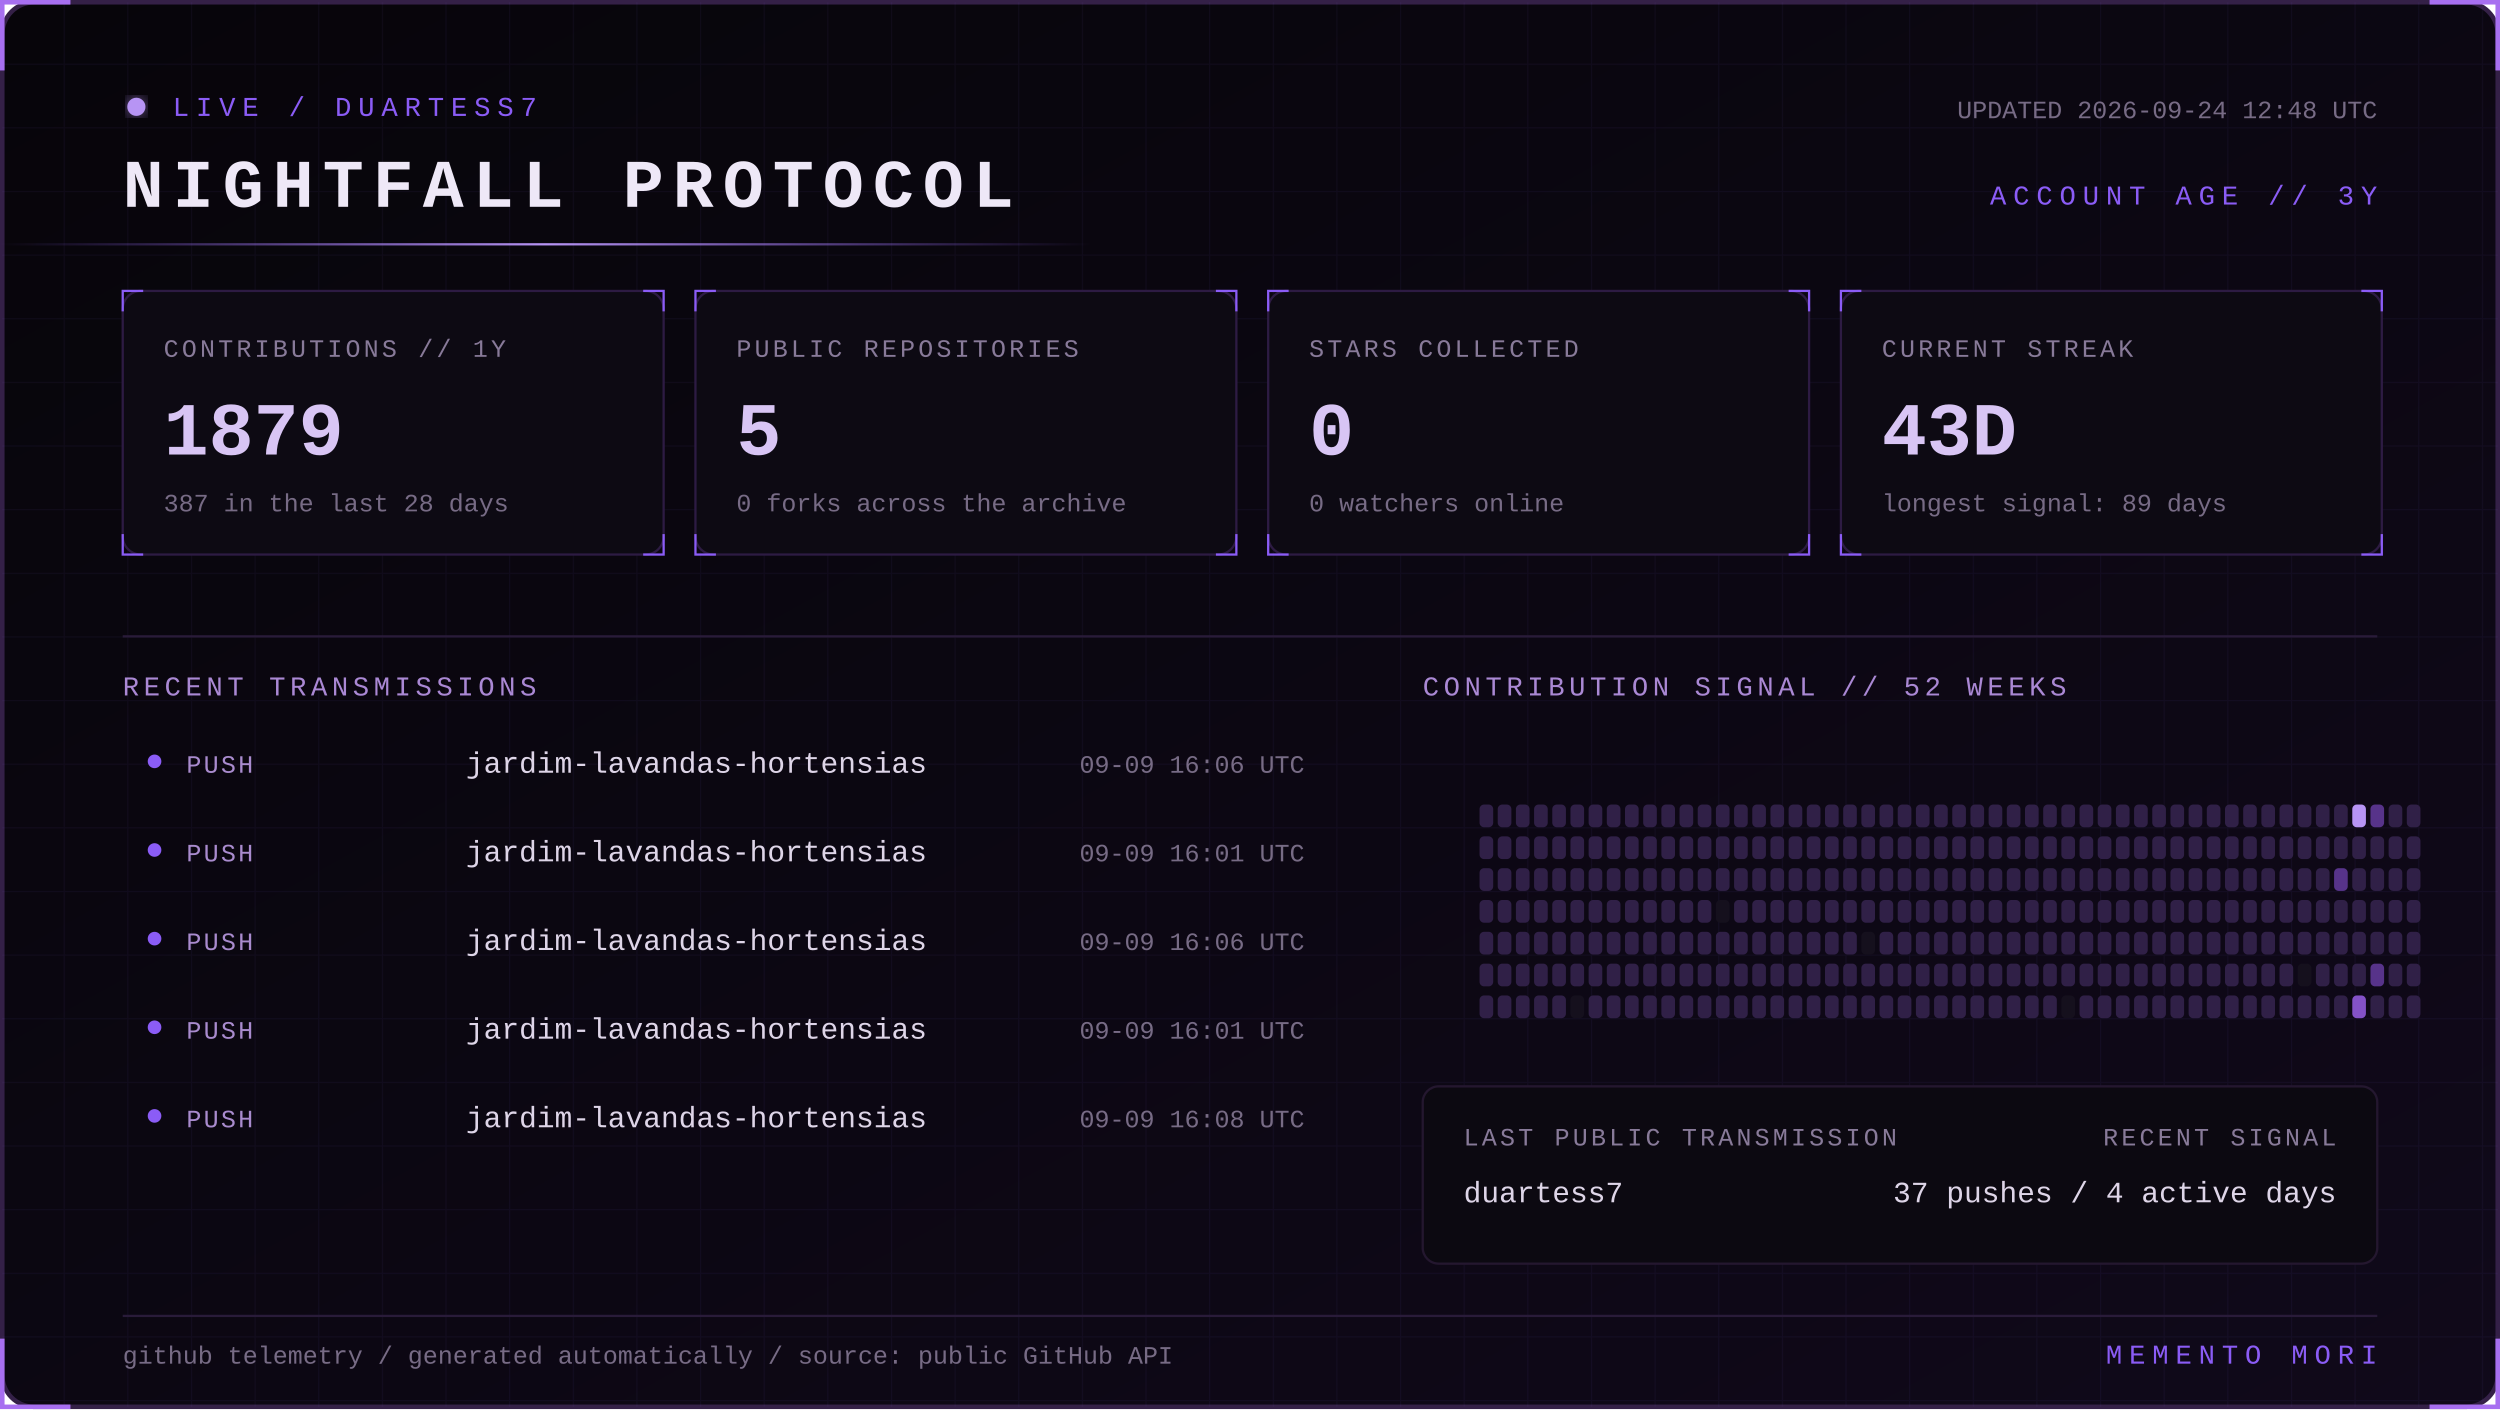
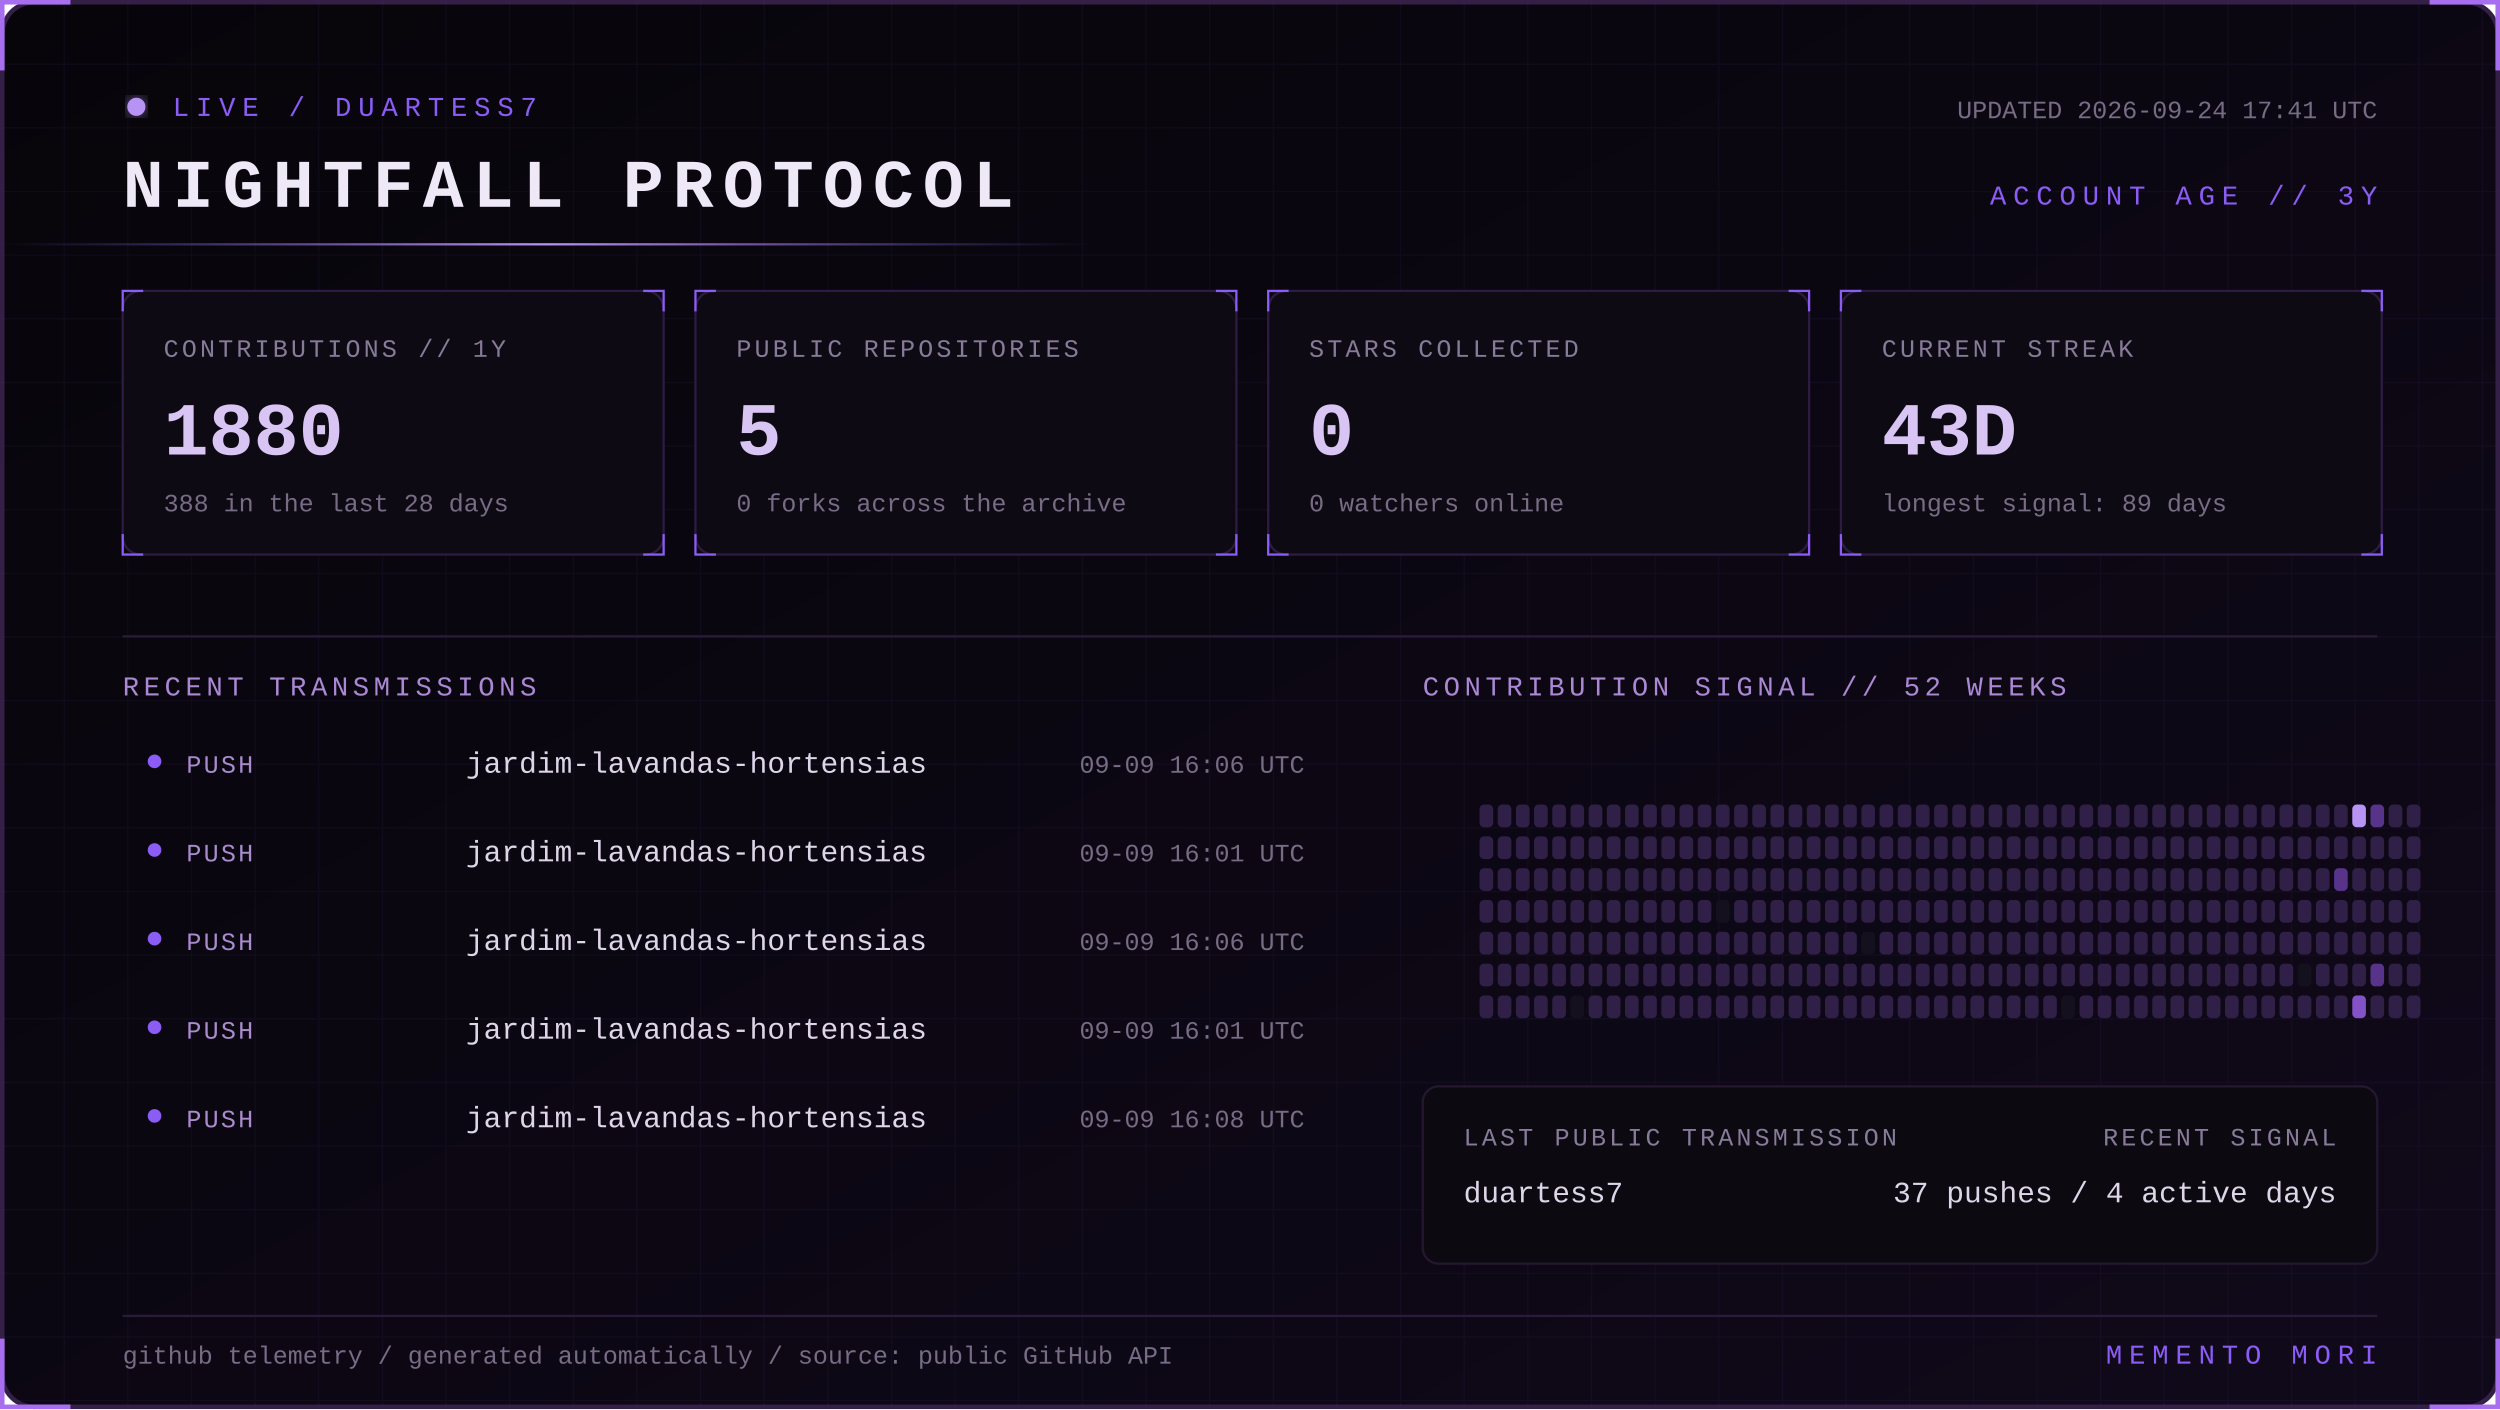
<svg xmlns="http://www.w3.org/2000/svg" width="1100" height="620" viewBox="0 0 1100 620" role="img" aria-labelledby="title desc">
  <defs>
    <linearGradient id="bg" x1="0" y1="0" x2="1" y2="1">
      <stop stop-color="#07050a" />
      <stop offset="1" stop-color="#10091a" />
    </linearGradient>
    <linearGradient id="beam">
      <stop stop-color="#8b5cf6" stop-opacity="0" />
      <stop offset=".5" stop-color="#b794f4" />
      <stop offset="1" stop-color="#8b5cf6" stop-opacity="0" />
    </linearGradient>
    <filter id="glow">
      <feGaussianBlur stdDeviation="4" result="b" />
      <feMerge>
        <feMergeNode in="b" />
        <feMergeNode in="SourceGraphic" />
      </feMerge>
    </filter>
    <pattern id="grid" width="28" height="28" patternUnits="userSpaceOnUse">
      <path d="M28 0H0V28" fill="none" stroke="#8b5cf6" stroke-opacity=".055" />
    </pattern>
    <style>
      text { font-family: Consolas, 'Courier New', monospace; }
      .kicker { fill:#8b5cf6; font-size:12px; letter-spacing:3px; }
      .title { fill:#eee8f7; font-size:30px; font-weight:700; letter-spacing:4px; }
      .label { fill:#887a99; font-size:11px; letter-spacing:1.4px; }
      .value { fill:#d8c5f4; font-size:33px; font-weight:700; }
      .detail,.pct { fill:#776b85; font-size:11px; }
      .section { fill:#aa88d4; font-size:12px; letter-spacing:2px; }
      .lang { fill:#ded5e8; font-size:13px; }
      .event { fill:#a98bce; font-size:11px; letter-spacing:1px; }
      .scan { animation:scan 5s linear infinite; }
      .blink { animation:blink 1.6s step-end infinite; }
      @keyframes scan { from { transform:translateX(-500px) } to { transform:translateX(1100px) } }
      @keyframes blink { 50% { opacity:.25 } }
    </style>
  </defs>
  <rect x="1" y="1" width="1098" height="618" rx="14" fill="url(#bg)" stroke="#342047" stroke-width="2" />
  <rect x="1" y="1" width="1098" height="618" rx="14" fill="url(#grid)" />
  <path d="M31 1H1v30 M1069 1h30v30 M1099 589v30h-30 M31 619H1v-30" stroke="#a76ff0" stroke-width="2" fill="none" />
  <g transform="translate(54 42)">
    <circle cx="6" cy="5" r="4" fill="#b794f4" filter="url(#glow)" class="blink" />
    <text x="22" y="9" class="kicker">LIVE / DUARTESS7</text>
    <text y="49" class="title">NIGHTFALL PROTOCOL</text>
-     <text x="992" y="10" text-anchor="end" class="detail">UPDATED 2026-09-24 12:48 UTC</text>
+     <text x="992" y="10" text-anchor="end" class="detail">UPDATED 2026-09-24 17:41 UTC</text>
    <text x="992" y="48" text-anchor="end" class="kicker">ACCOUNT AGE // 3Y</text>
  </g>
  <rect y="107" width="480" height="1" fill="url(#beam)" class="scan" />
  <g transform="translate(54 128)">
    <rect width="238" height="116" rx="8" fill="#0d0a13" stroke="#2d1b43" />
    <path d="M0 9V0h9 M229 0h9v9 M238 107v9h-9 M9 116H0v-9" stroke="#8b5cf6" fill="none" />
    <text x="18" y="29" class="label">CONTRIBUTIONS // 1Y</text>
-     <text x="18" y="72" class="value">1879</text>
-     <text x="18" y="97" class="detail">387 in the last 28 days</text>
+     <text x="18" y="72" class="value">1880</text>
+     <text x="18" y="97" class="detail">388 in the last 28 days</text>
  </g>
  <g transform="translate(306 128)">
    <rect width="238" height="116" rx="8" fill="#0d0a13" stroke="#2d1b43" />
    <path d="M0 9V0h9 M229 0h9v9 M238 107v9h-9 M9 116H0v-9" stroke="#8b5cf6" fill="none" />
    <text x="18" y="29" class="label">PUBLIC REPOSITORIES</text>
    <text x="18" y="72" class="value">5</text>
    <text x="18" y="97" class="detail">0 forks across the archive</text>
  </g>
  <g transform="translate(558 128)">
    <rect width="238" height="116" rx="8" fill="#0d0a13" stroke="#2d1b43" />
    <path d="M0 9V0h9 M229 0h9v9 M238 107v9h-9 M9 116H0v-9" stroke="#8b5cf6" fill="none" />
    <text x="18" y="29" class="label">STARS COLLECTED</text>
    <text x="18" y="72" class="value">0</text>
    <text x="18" y="97" class="detail">0 watchers online</text>
  </g>
  <g transform="translate(810 128)">
    <rect width="238" height="116" rx="8" fill="#0d0a13" stroke="#2d1b43" />
    <path d="M0 9V0h9 M229 0h9v9 M238 107v9h-9 M9 116H0v-9" stroke="#8b5cf6" fill="none" />
    <text x="18" y="29" class="label">CURRENT STREAK</text>
    <text x="18" y="72" class="value">43D</text>
    <text x="18" y="97" class="detail">longest signal: 89 days</text>
  </g>
  <path d="M54 280H1046" stroke="#291b39" />
  <text x="54" y="306" class="section">RECENT TRANSMISSIONS</text>
  <text x="626" y="306" class="section">CONTRIBUTION SIGNAL // 52 WEEKS</text>
  <circle cx="68" cy="335" r="3" fill="#8b5cf6" />
  <text x="82" y="340" class="event">PUSH</text>
  <text x="205" y="340" class="lang">jardim-lavandas-hortensias</text>
  <text x="574" y="340" text-anchor="end" class="pct">09-09 16:06 UTC</text>
  <circle cx="68" cy="374" r="3" fill="#8b5cf6" />
  <text x="82" y="379" class="event">PUSH</text>
  <text x="205" y="379" class="lang">jardim-lavandas-hortensias</text>
  <text x="574" y="379" text-anchor="end" class="pct">09-09 16:01 UTC</text>
  <circle cx="68" cy="413" r="3" fill="#8b5cf6" />
  <text x="82" y="418" class="event">PUSH</text>
  <text x="205" y="418" class="lang">jardim-lavandas-hortensias</text>
  <text x="574" y="418" text-anchor="end" class="pct">09-09 16:06 UTC</text>
  <circle cx="68" cy="452" r="3" fill="#8b5cf6" />
  <text x="82" y="457" class="event">PUSH</text>
  <text x="205" y="457" class="lang">jardim-lavandas-hortensias</text>
  <text x="574" y="457" text-anchor="end" class="pct">09-09 16:01 UTC</text>
  <circle cx="68" cy="491" r="3" fill="#8b5cf6" />
  <text x="82" y="496" class="event">PUSH</text>
  <text x="205" y="496" class="lang">jardim-lavandas-hortensias</text>
  <text x="574" y="496" text-anchor="end" class="pct">09-09 16:08 UTC</text>
  <g>
    <rect x="651" y="354" width="6" height="10" rx="2" fill="#302047" />
    <rect x="651" y="368" width="6" height="10" rx="2" fill="#302047" />
    <rect x="651" y="382" width="6" height="10" rx="2" fill="#302047" />
    <rect x="651" y="396" width="6" height="10" rx="2" fill="#302047" />
    <rect x="651" y="410" width="6" height="10" rx="2" fill="#302047" />
    <rect x="651" y="424" width="6" height="10" rx="2" fill="#302047" />
    <rect x="651" y="438" width="6" height="10" rx="2" fill="#302047" />
    <rect x="659" y="354" width="6" height="10" rx="2" fill="#302047" />
    <rect x="659" y="368" width="6" height="10" rx="2" fill="#302047" />
    <rect x="659" y="382" width="6" height="10" rx="2" fill="#302047" />
    <rect x="659" y="396" width="6" height="10" rx="2" fill="#302047" />
    <rect x="659" y="410" width="6" height="10" rx="2" fill="#302047" />
    <rect x="659" y="424" width="6" height="10" rx="2" fill="#302047" />
    <rect x="659" y="438" width="6" height="10" rx="2" fill="#302047" />
    <rect x="667" y="354" width="6" height="10" rx="2" fill="#302047" />
    <rect x="667" y="368" width="6" height="10" rx="2" fill="#302047" />
    <rect x="667" y="382" width="6" height="10" rx="2" fill="#302047" />
    <rect x="667" y="396" width="6" height="10" rx="2" fill="#302047" />
    <rect x="667" y="410" width="6" height="10" rx="2" fill="#302047" />
    <rect x="667" y="424" width="6" height="10" rx="2" fill="#302047" />
    <rect x="667" y="438" width="6" height="10" rx="2" fill="#302047" />
    <rect x="675" y="354" width="6" height="10" rx="2" fill="#302047" />
    <rect x="675" y="368" width="6" height="10" rx="2" fill="#302047" />
    <rect x="675" y="382" width="6" height="10" rx="2" fill="#302047" />
    <rect x="675" y="396" width="6" height="10" rx="2" fill="#302047" />
    <rect x="675" y="410" width="6" height="10" rx="2" fill="#302047" />
    <rect x="675" y="424" width="6" height="10" rx="2" fill="#302047" />
    <rect x="675" y="438" width="6" height="10" rx="2" fill="#302047" />
    <rect x="683" y="354" width="6" height="10" rx="2" fill="#302047" />
    <rect x="683" y="368" width="6" height="10" rx="2" fill="#302047" />
    <rect x="683" y="382" width="6" height="10" rx="2" fill="#302047" />
    <rect x="683" y="396" width="6" height="10" rx="2" fill="#302047" />
    <rect x="683" y="410" width="6" height="10" rx="2" fill="#302047" />
    <rect x="683" y="424" width="6" height="10" rx="2" fill="#302047" />
    <rect x="683" y="438" width="6" height="10" rx="2" fill="#302047" />
    <rect x="691" y="354" width="6" height="10" rx="2" fill="#302047" />
    <rect x="691" y="368" width="6" height="10" rx="2" fill="#302047" />
    <rect x="691" y="382" width="6" height="10" rx="2" fill="#302047" />
    <rect x="691" y="396" width="6" height="10" rx="2" fill="#302047" />
    <rect x="691" y="410" width="6" height="10" rx="2" fill="#302047" />
    <rect x="691" y="424" width="6" height="10" rx="2" fill="#302047" />
    <rect x="691" y="438" width="6" height="10" rx="2" fill="#15101d" />
    <rect x="699" y="354" width="6" height="10" rx="2" fill="#302047" />
    <rect x="699" y="368" width="6" height="10" rx="2" fill="#302047" />
    <rect x="699" y="382" width="6" height="10" rx="2" fill="#302047" />
    <rect x="699" y="396" width="6" height="10" rx="2" fill="#302047" />
    <rect x="699" y="410" width="6" height="10" rx="2" fill="#302047" />
    <rect x="699" y="424" width="6" height="10" rx="2" fill="#302047" />
    <rect x="699" y="438" width="6" height="10" rx="2" fill="#302047" />
    <rect x="707" y="354" width="6" height="10" rx="2" fill="#302047" />
    <rect x="707" y="368" width="6" height="10" rx="2" fill="#302047" />
    <rect x="707" y="382" width="6" height="10" rx="2" fill="#302047" />
    <rect x="707" y="396" width="6" height="10" rx="2" fill="#302047" />
    <rect x="707" y="410" width="6" height="10" rx="2" fill="#302047" />
    <rect x="707" y="424" width="6" height="10" rx="2" fill="#302047" />
    <rect x="707" y="438" width="6" height="10" rx="2" fill="#302047" />
    <rect x="715" y="354" width="6" height="10" rx="2" fill="#302047" />
    <rect x="715" y="368" width="6" height="10" rx="2" fill="#302047" />
    <rect x="715" y="382" width="6" height="10" rx="2" fill="#302047" />
    <rect x="715" y="396" width="6" height="10" rx="2" fill="#302047" />
    <rect x="715" y="410" width="6" height="10" rx="2" fill="#302047" />
    <rect x="715" y="424" width="6" height="10" rx="2" fill="#302047" />
    <rect x="715" y="438" width="6" height="10" rx="2" fill="#302047" />
    <rect x="723" y="354" width="6" height="10" rx="2" fill="#302047" />
    <rect x="723" y="368" width="6" height="10" rx="2" fill="#302047" />
    <rect x="723" y="382" width="6" height="10" rx="2" fill="#302047" />
    <rect x="723" y="396" width="6" height="10" rx="2" fill="#302047" />
    <rect x="723" y="410" width="6" height="10" rx="2" fill="#302047" />
    <rect x="723" y="424" width="6" height="10" rx="2" fill="#302047" />
    <rect x="723" y="438" width="6" height="10" rx="2" fill="#302047" />
    <rect x="731" y="354" width="6" height="10" rx="2" fill="#302047" />
    <rect x="731" y="368" width="6" height="10" rx="2" fill="#302047" />
    <rect x="731" y="382" width="6" height="10" rx="2" fill="#302047" />
    <rect x="731" y="396" width="6" height="10" rx="2" fill="#302047" />
    <rect x="731" y="410" width="6" height="10" rx="2" fill="#302047" />
    <rect x="731" y="424" width="6" height="10" rx="2" fill="#302047" />
    <rect x="731" y="438" width="6" height="10" rx="2" fill="#302047" />
    <rect x="739" y="354" width="6" height="10" rx="2" fill="#302047" />
    <rect x="739" y="368" width="6" height="10" rx="2" fill="#302047" />
    <rect x="739" y="382" width="6" height="10" rx="2" fill="#302047" />
    <rect x="739" y="396" width="6" height="10" rx="2" fill="#302047" />
    <rect x="739" y="410" width="6" height="10" rx="2" fill="#302047" />
    <rect x="739" y="424" width="6" height="10" rx="2" fill="#302047" />
    <rect x="739" y="438" width="6" height="10" rx="2" fill="#302047" />
    <rect x="747" y="354" width="6" height="10" rx="2" fill="#302047" />
    <rect x="747" y="368" width="6" height="10" rx="2" fill="#302047" />
    <rect x="747" y="382" width="6" height="10" rx="2" fill="#302047" />
    <rect x="747" y="396" width="6" height="10" rx="2" fill="#302047" />
    <rect x="747" y="410" width="6" height="10" rx="2" fill="#302047" />
    <rect x="747" y="424" width="6" height="10" rx="2" fill="#302047" />
    <rect x="747" y="438" width="6" height="10" rx="2" fill="#302047" />
    <rect x="755" y="354" width="6" height="10" rx="2" fill="#302047" />
    <rect x="755" y="368" width="6" height="10" rx="2" fill="#302047" />
    <rect x="755" y="382" width="6" height="10" rx="2" fill="#302047" />
    <rect x="755" y="396" width="6" height="10" rx="2" fill="#15101d" />
    <rect x="755" y="410" width="6" height="10" rx="2" fill="#302047" />
    <rect x="755" y="424" width="6" height="10" rx="2" fill="#302047" />
    <rect x="755" y="438" width="6" height="10" rx="2" fill="#302047" />
    <rect x="763" y="354" width="6" height="10" rx="2" fill="#302047" />
    <rect x="763" y="368" width="6" height="10" rx="2" fill="#302047" />
    <rect x="763" y="382" width="6" height="10" rx="2" fill="#302047" />
    <rect x="763" y="396" width="6" height="10" rx="2" fill="#302047" />
    <rect x="763" y="410" width="6" height="10" rx="2" fill="#302047" />
    <rect x="763" y="424" width="6" height="10" rx="2" fill="#302047" />
    <rect x="763" y="438" width="6" height="10" rx="2" fill="#302047" />
    <rect x="771" y="354" width="6" height="10" rx="2" fill="#302047" />
    <rect x="771" y="368" width="6" height="10" rx="2" fill="#302047" />
    <rect x="771" y="382" width="6" height="10" rx="2" fill="#302047" />
    <rect x="771" y="396" width="6" height="10" rx="2" fill="#302047" />
    <rect x="771" y="410" width="6" height="10" rx="2" fill="#302047" />
    <rect x="771" y="424" width="6" height="10" rx="2" fill="#302047" />
    <rect x="771" y="438" width="6" height="10" rx="2" fill="#302047" />
    <rect x="779" y="354" width="6" height="10" rx="2" fill="#302047" />
    <rect x="779" y="368" width="6" height="10" rx="2" fill="#302047" />
    <rect x="779" y="382" width="6" height="10" rx="2" fill="#302047" />
    <rect x="779" y="396" width="6" height="10" rx="2" fill="#302047" />
    <rect x="779" y="410" width="6" height="10" rx="2" fill="#302047" />
    <rect x="779" y="424" width="6" height="10" rx="2" fill="#302047" />
    <rect x="779" y="438" width="6" height="10" rx="2" fill="#302047" />
    <rect x="787" y="354" width="6" height="10" rx="2" fill="#302047" />
    <rect x="787" y="368" width="6" height="10" rx="2" fill="#302047" />
    <rect x="787" y="382" width="6" height="10" rx="2" fill="#302047" />
    <rect x="787" y="396" width="6" height="10" rx="2" fill="#302047" />
    <rect x="787" y="410" width="6" height="10" rx="2" fill="#302047" />
    <rect x="787" y="424" width="6" height="10" rx="2" fill="#302047" />
    <rect x="787" y="438" width="6" height="10" rx="2" fill="#302047" />
    <rect x="795" y="354" width="6" height="10" rx="2" fill="#302047" />
    <rect x="795" y="368" width="6" height="10" rx="2" fill="#302047" />
    <rect x="795" y="382" width="6" height="10" rx="2" fill="#302047" />
    <rect x="795" y="396" width="6" height="10" rx="2" fill="#302047" />
    <rect x="795" y="410" width="6" height="10" rx="2" fill="#302047" />
    <rect x="795" y="424" width="6" height="10" rx="2" fill="#302047" />
    <rect x="795" y="438" width="6" height="10" rx="2" fill="#302047" />
    <rect x="803" y="354" width="6" height="10" rx="2" fill="#302047" />
    <rect x="803" y="368" width="6" height="10" rx="2" fill="#302047" />
    <rect x="803" y="382" width="6" height="10" rx="2" fill="#302047" />
    <rect x="803" y="396" width="6" height="10" rx="2" fill="#302047" />
    <rect x="803" y="410" width="6" height="10" rx="2" fill="#302047" />
    <rect x="803" y="424" width="6" height="10" rx="2" fill="#302047" />
    <rect x="803" y="438" width="6" height="10" rx="2" fill="#302047" />
    <rect x="811" y="354" width="6" height="10" rx="2" fill="#302047" />
    <rect x="811" y="368" width="6" height="10" rx="2" fill="#302047" />
    <rect x="811" y="382" width="6" height="10" rx="2" fill="#302047" />
    <rect x="811" y="396" width="6" height="10" rx="2" fill="#302047" />
    <rect x="811" y="410" width="6" height="10" rx="2" fill="#302047" />
    <rect x="811" y="424" width="6" height="10" rx="2" fill="#302047" />
    <rect x="811" y="438" width="6" height="10" rx="2" fill="#302047" />
    <rect x="819" y="354" width="6" height="10" rx="2" fill="#302047" />
    <rect x="819" y="368" width="6" height="10" rx="2" fill="#302047" />
    <rect x="819" y="382" width="6" height="10" rx="2" fill="#302047" />
    <rect x="819" y="396" width="6" height="10" rx="2" fill="#302047" />
    <rect x="819" y="410" width="6" height="10" rx="2" fill="#15101d" />
    <rect x="819" y="424" width="6" height="10" rx="2" fill="#302047" />
    <rect x="819" y="438" width="6" height="10" rx="2" fill="#302047" />
    <rect x="827" y="354" width="6" height="10" rx="2" fill="#302047" />
    <rect x="827" y="368" width="6" height="10" rx="2" fill="#302047" />
    <rect x="827" y="382" width="6" height="10" rx="2" fill="#302047" />
    <rect x="827" y="396" width="6" height="10" rx="2" fill="#302047" />
    <rect x="827" y="410" width="6" height="10" rx="2" fill="#302047" />
    <rect x="827" y="424" width="6" height="10" rx="2" fill="#302047" />
    <rect x="827" y="438" width="6" height="10" rx="2" fill="#302047" />
    <rect x="835" y="354" width="6" height="10" rx="2" fill="#302047" />
    <rect x="835" y="368" width="6" height="10" rx="2" fill="#302047" />
    <rect x="835" y="382" width="6" height="10" rx="2" fill="#302047" />
    <rect x="835" y="396" width="6" height="10" rx="2" fill="#302047" />
    <rect x="835" y="410" width="6" height="10" rx="2" fill="#302047" />
    <rect x="835" y="424" width="6" height="10" rx="2" fill="#302047" />
    <rect x="835" y="438" width="6" height="10" rx="2" fill="#302047" />
    <rect x="843" y="354" width="6" height="10" rx="2" fill="#302047" />
    <rect x="843" y="368" width="6" height="10" rx="2" fill="#302047" />
    <rect x="843" y="382" width="6" height="10" rx="2" fill="#302047" />
    <rect x="843" y="396" width="6" height="10" rx="2" fill="#302047" />
    <rect x="843" y="410" width="6" height="10" rx="2" fill="#302047" />
    <rect x="843" y="424" width="6" height="10" rx="2" fill="#302047" />
    <rect x="843" y="438" width="6" height="10" rx="2" fill="#302047" />
    <rect x="851" y="354" width="6" height="10" rx="2" fill="#302047" />
    <rect x="851" y="368" width="6" height="10" rx="2" fill="#302047" />
    <rect x="851" y="382" width="6" height="10" rx="2" fill="#302047" />
    <rect x="851" y="396" width="6" height="10" rx="2" fill="#302047" />
    <rect x="851" y="410" width="6" height="10" rx="2" fill="#302047" />
    <rect x="851" y="424" width="6" height="10" rx="2" fill="#302047" />
    <rect x="851" y="438" width="6" height="10" rx="2" fill="#302047" />
    <rect x="859" y="354" width="6" height="10" rx="2" fill="#302047" />
    <rect x="859" y="368" width="6" height="10" rx="2" fill="#302047" />
    <rect x="859" y="382" width="6" height="10" rx="2" fill="#302047" />
    <rect x="859" y="396" width="6" height="10" rx="2" fill="#302047" />
    <rect x="859" y="410" width="6" height="10" rx="2" fill="#302047" />
    <rect x="859" y="424" width="6" height="10" rx="2" fill="#302047" />
    <rect x="859" y="438" width="6" height="10" rx="2" fill="#302047" />
    <rect x="867" y="354" width="6" height="10" rx="2" fill="#302047" />
    <rect x="867" y="368" width="6" height="10" rx="2" fill="#302047" />
    <rect x="867" y="382" width="6" height="10" rx="2" fill="#302047" />
    <rect x="867" y="396" width="6" height="10" rx="2" fill="#302047" />
    <rect x="867" y="410" width="6" height="10" rx="2" fill="#302047" />
    <rect x="867" y="424" width="6" height="10" rx="2" fill="#302047" />
    <rect x="867" y="438" width="6" height="10" rx="2" fill="#302047" />
    <rect x="875" y="354" width="6" height="10" rx="2" fill="#302047" />
    <rect x="875" y="368" width="6" height="10" rx="2" fill="#302047" />
    <rect x="875" y="382" width="6" height="10" rx="2" fill="#302047" />
    <rect x="875" y="396" width="6" height="10" rx="2" fill="#302047" />
    <rect x="875" y="410" width="6" height="10" rx="2" fill="#302047" />
    <rect x="875" y="424" width="6" height="10" rx="2" fill="#302047" />
    <rect x="875" y="438" width="6" height="10" rx="2" fill="#302047" />
    <rect x="883" y="354" width="6" height="10" rx="2" fill="#302047" />
    <rect x="883" y="368" width="6" height="10" rx="2" fill="#302047" />
    <rect x="883" y="382" width="6" height="10" rx="2" fill="#302047" />
    <rect x="883" y="396" width="6" height="10" rx="2" fill="#302047" />
    <rect x="883" y="410" width="6" height="10" rx="2" fill="#302047" />
    <rect x="883" y="424" width="6" height="10" rx="2" fill="#302047" />
    <rect x="883" y="438" width="6" height="10" rx="2" fill="#302047" />
    <rect x="891" y="354" width="6" height="10" rx="2" fill="#302047" />
    <rect x="891" y="368" width="6" height="10" rx="2" fill="#302047" />
    <rect x="891" y="382" width="6" height="10" rx="2" fill="#302047" />
    <rect x="891" y="396" width="6" height="10" rx="2" fill="#302047" />
    <rect x="891" y="410" width="6" height="10" rx="2" fill="#302047" />
    <rect x="891" y="424" width="6" height="10" rx="2" fill="#302047" />
    <rect x="891" y="438" width="6" height="10" rx="2" fill="#302047" />
    <rect x="899" y="354" width="6" height="10" rx="2" fill="#302047" />
    <rect x="899" y="368" width="6" height="10" rx="2" fill="#302047" />
    <rect x="899" y="382" width="6" height="10" rx="2" fill="#302047" />
    <rect x="899" y="396" width="6" height="10" rx="2" fill="#302047" />
    <rect x="899" y="410" width="6" height="10" rx="2" fill="#302047" />
    <rect x="899" y="424" width="6" height="10" rx="2" fill="#302047" />
    <rect x="899" y="438" width="6" height="10" rx="2" fill="#302047" />
    <rect x="907" y="354" width="6" height="10" rx="2" fill="#302047" />
    <rect x="907" y="368" width="6" height="10" rx="2" fill="#302047" />
    <rect x="907" y="382" width="6" height="10" rx="2" fill="#302047" />
    <rect x="907" y="396" width="6" height="10" rx="2" fill="#302047" />
    <rect x="907" y="410" width="6" height="10" rx="2" fill="#302047" />
    <rect x="907" y="424" width="6" height="10" rx="2" fill="#302047" />
    <rect x="907" y="438" width="6" height="10" rx="2" fill="#15101d" />
    <rect x="915" y="354" width="6" height="10" rx="2" fill="#302047" />
    <rect x="915" y="368" width="6" height="10" rx="2" fill="#302047" />
    <rect x="915" y="382" width="6" height="10" rx="2" fill="#302047" />
    <rect x="915" y="396" width="6" height="10" rx="2" fill="#302047" />
    <rect x="915" y="410" width="6" height="10" rx="2" fill="#302047" />
    <rect x="915" y="424" width="6" height="10" rx="2" fill="#302047" />
    <rect x="915" y="438" width="6" height="10" rx="2" fill="#302047" />
    <rect x="923" y="354" width="6" height="10" rx="2" fill="#302047" />
    <rect x="923" y="368" width="6" height="10" rx="2" fill="#302047" />
    <rect x="923" y="382" width="6" height="10" rx="2" fill="#302047" />
    <rect x="923" y="396" width="6" height="10" rx="2" fill="#302047" />
    <rect x="923" y="410" width="6" height="10" rx="2" fill="#302047" />
    <rect x="923" y="424" width="6" height="10" rx="2" fill="#302047" />
    <rect x="923" y="438" width="6" height="10" rx="2" fill="#302047" />
    <rect x="931" y="354" width="6" height="10" rx="2" fill="#302047" />
    <rect x="931" y="368" width="6" height="10" rx="2" fill="#302047" />
    <rect x="931" y="382" width="6" height="10" rx="2" fill="#302047" />
    <rect x="931" y="396" width="6" height="10" rx="2" fill="#302047" />
    <rect x="931" y="410" width="6" height="10" rx="2" fill="#302047" />
    <rect x="931" y="424" width="6" height="10" rx="2" fill="#302047" />
    <rect x="931" y="438" width="6" height="10" rx="2" fill="#302047" />
    <rect x="939" y="354" width="6" height="10" rx="2" fill="#302047" />
    <rect x="939" y="368" width="6" height="10" rx="2" fill="#302047" />
    <rect x="939" y="382" width="6" height="10" rx="2" fill="#302047" />
    <rect x="939" y="396" width="6" height="10" rx="2" fill="#302047" />
    <rect x="939" y="410" width="6" height="10" rx="2" fill="#302047" />
    <rect x="939" y="424" width="6" height="10" rx="2" fill="#302047" />
    <rect x="939" y="438" width="6" height="10" rx="2" fill="#302047" />
    <rect x="947" y="354" width="6" height="10" rx="2" fill="#302047" />
    <rect x="947" y="368" width="6" height="10" rx="2" fill="#302047" />
    <rect x="947" y="382" width="6" height="10" rx="2" fill="#302047" />
    <rect x="947" y="396" width="6" height="10" rx="2" fill="#302047" />
    <rect x="947" y="410" width="6" height="10" rx="2" fill="#302047" />
    <rect x="947" y="424" width="6" height="10" rx="2" fill="#302047" />
    <rect x="947" y="438" width="6" height="10" rx="2" fill="#302047" />
    <rect x="955" y="354" width="6" height="10" rx="2" fill="#302047" />
    <rect x="955" y="368" width="6" height="10" rx="2" fill="#302047" />
    <rect x="955" y="382" width="6" height="10" rx="2" fill="#302047" />
    <rect x="955" y="396" width="6" height="10" rx="2" fill="#302047" />
    <rect x="955" y="410" width="6" height="10" rx="2" fill="#302047" />
    <rect x="955" y="424" width="6" height="10" rx="2" fill="#302047" />
    <rect x="955" y="438" width="6" height="10" rx="2" fill="#302047" />
    <rect x="963" y="354" width="6" height="10" rx="2" fill="#302047" />
    <rect x="963" y="368" width="6" height="10" rx="2" fill="#302047" />
    <rect x="963" y="382" width="6" height="10" rx="2" fill="#302047" />
    <rect x="963" y="396" width="6" height="10" rx="2" fill="#302047" />
    <rect x="963" y="410" width="6" height="10" rx="2" fill="#302047" />
    <rect x="963" y="424" width="6" height="10" rx="2" fill="#302047" />
    <rect x="963" y="438" width="6" height="10" rx="2" fill="#302047" />
    <rect x="971" y="354" width="6" height="10" rx="2" fill="#302047" />
    <rect x="971" y="368" width="6" height="10" rx="2" fill="#302047" />
    <rect x="971" y="382" width="6" height="10" rx="2" fill="#302047" />
    <rect x="971" y="396" width="6" height="10" rx="2" fill="#302047" />
    <rect x="971" y="410" width="6" height="10" rx="2" fill="#302047" />
    <rect x="971" y="424" width="6" height="10" rx="2" fill="#302047" />
    <rect x="971" y="438" width="6" height="10" rx="2" fill="#302047" />
    <rect x="979" y="354" width="6" height="10" rx="2" fill="#302047" />
    <rect x="979" y="368" width="6" height="10" rx="2" fill="#302047" />
    <rect x="979" y="382" width="6" height="10" rx="2" fill="#302047" />
    <rect x="979" y="396" width="6" height="10" rx="2" fill="#302047" />
    <rect x="979" y="410" width="6" height="10" rx="2" fill="#302047" />
    <rect x="979" y="424" width="6" height="10" rx="2" fill="#302047" />
    <rect x="979" y="438" width="6" height="10" rx="2" fill="#302047" />
    <rect x="987" y="354" width="6" height="10" rx="2" fill="#302047" />
    <rect x="987" y="368" width="6" height="10" rx="2" fill="#302047" />
    <rect x="987" y="382" width="6" height="10" rx="2" fill="#302047" />
    <rect x="987" y="396" width="6" height="10" rx="2" fill="#302047" />
    <rect x="987" y="410" width="6" height="10" rx="2" fill="#302047" />
    <rect x="987" y="424" width="6" height="10" rx="2" fill="#302047" />
    <rect x="987" y="438" width="6" height="10" rx="2" fill="#302047" />
    <rect x="995" y="354" width="6" height="10" rx="2" fill="#302047" />
    <rect x="995" y="368" width="6" height="10" rx="2" fill="#302047" />
    <rect x="995" y="382" width="6" height="10" rx="2" fill="#302047" />
    <rect x="995" y="396" width="6" height="10" rx="2" fill="#302047" />
    <rect x="995" y="410" width="6" height="10" rx="2" fill="#302047" />
    <rect x="995" y="424" width="6" height="10" rx="2" fill="#302047" />
    <rect x="995" y="438" width="6" height="10" rx="2" fill="#302047" />
    <rect x="1003" y="354" width="6" height="10" rx="2" fill="#302047" />
    <rect x="1003" y="368" width="6" height="10" rx="2" fill="#302047" />
    <rect x="1003" y="382" width="6" height="10" rx="2" fill="#302047" />
    <rect x="1003" y="396" width="6" height="10" rx="2" fill="#302047" />
    <rect x="1003" y="410" width="6" height="10" rx="2" fill="#302047" />
    <rect x="1003" y="424" width="6" height="10" rx="2" fill="#302047" />
    <rect x="1003" y="438" width="6" height="10" rx="2" fill="#302047" />
    <rect x="1011" y="354" width="6" height="10" rx="2" fill="#302047" />
    <rect x="1011" y="368" width="6" height="10" rx="2" fill="#302047" />
    <rect x="1011" y="382" width="6" height="10" rx="2" fill="#302047" />
    <rect x="1011" y="396" width="6" height="10" rx="2" fill="#302047" />
    <rect x="1011" y="410" width="6" height="10" rx="2" fill="#302047" />
    <rect x="1011" y="424" width="6" height="10" rx="2" fill="#15101d" />
    <rect x="1011" y="438" width="6" height="10" rx="2" fill="#302047" />
    <rect x="1019" y="354" width="6" height="10" rx="2" fill="#302047" />
    <rect x="1019" y="368" width="6" height="10" rx="2" fill="#302047" />
    <rect x="1019" y="382" width="6" height="10" rx="2" fill="#302047" />
    <rect x="1019" y="396" width="6" height="10" rx="2" fill="#302047" />
    <rect x="1019" y="410" width="6" height="10" rx="2" fill="#302047" />
    <rect x="1019" y="424" width="6" height="10" rx="2" fill="#302047" />
    <rect x="1019" y="438" width="6" height="10" rx="2" fill="#302047" />
    <rect x="1027" y="354" width="6" height="10" rx="2" fill="#302047" />
    <rect x="1027" y="368" width="6" height="10" rx="2" fill="#302047" />
    <rect x="1027" y="382" width="6" height="10" rx="2" fill="#57338a" />
    <rect x="1027" y="396" width="6" height="10" rx="2" fill="#302047" />
    <rect x="1027" y="410" width="6" height="10" rx="2" fill="#302047" />
    <rect x="1027" y="424" width="6" height="10" rx="2" fill="#302047" />
    <rect x="1027" y="438" width="6" height="10" rx="2" fill="#302047" />
    <rect x="1035" y="354" width="6" height="10" rx="2" fill="#b794f4" />
    <rect x="1035" y="368" width="6" height="10" rx="2" fill="#302047" />
    <rect x="1035" y="382" width="6" height="10" rx="2" fill="#302047" />
    <rect x="1035" y="396" width="6" height="10" rx="2" fill="#302047" />
    <rect x="1035" y="410" width="6" height="10" rx="2" fill="#302047" />
    <rect x="1035" y="424" width="6" height="10" rx="2" fill="#302047" />
    <rect x="1035" y="438" width="6" height="10" rx="2" fill="#8452c7" />
    <rect x="1043" y="354" width="6" height="10" rx="2" fill="#57338a" />
    <rect x="1043" y="368" width="6" height="10" rx="2" fill="#302047" />
    <rect x="1043" y="382" width="6" height="10" rx="2" fill="#302047" />
    <rect x="1043" y="396" width="6" height="10" rx="2" fill="#302047" />
    <rect x="1043" y="410" width="6" height="10" rx="2" fill="#302047" />
    <rect x="1043" y="424" width="6" height="10" rx="2" fill="#57338a" />
    <rect x="1043" y="438" width="6" height="10" rx="2" fill="#302047" />
    <rect x="1051" y="354" width="6" height="10" rx="2" fill="#302047" />
    <rect x="1051" y="368" width="6" height="10" rx="2" fill="#302047" />
    <rect x="1051" y="382" width="6" height="10" rx="2" fill="#302047" />
    <rect x="1051" y="396" width="6" height="10" rx="2" fill="#302047" />
    <rect x="1051" y="410" width="6" height="10" rx="2" fill="#302047" />
    <rect x="1051" y="424" width="6" height="10" rx="2" fill="#302047" />
    <rect x="1051" y="438" width="6" height="10" rx="2" fill="#302047" />
    <rect x="1059" y="354" width="6" height="10" rx="2" fill="#302047" />
    <rect x="1059" y="368" width="6" height="10" rx="2" fill="#302047" />
    <rect x="1059" y="382" width="6" height="10" rx="2" fill="#302047" />
    <rect x="1059" y="396" width="6" height="10" rx="2" fill="#302047" />
    <rect x="1059" y="410" width="6" height="10" rx="2" fill="#302047" />
    <rect x="1059" y="424" width="6" height="10" rx="2" fill="#302047" />
    <rect x="1059" y="438" width="6" height="10" rx="2" fill="#302047" />
  </g>
  <g transform="translate(626 478)">
    <rect width="420" height="78" rx="7" fill="#0c0911" stroke="#24172f" />
    <text x="18" y="26" class="label">LAST PUBLIC TRANSMISSION</text>
    <text x="18" y="51" class="lang">duartess7</text>
    <text x="402" y="26" text-anchor="end" class="label">RECENT SIGNAL</text>
    <text x="402" y="51" text-anchor="end" class="lang">37 pushes / 4 active days</text>
  </g>
  <path d="M54 579H1046" stroke="#291b39" />
  <text x="54" y="600" class="detail">github telemetry / generated automatically / source: public GitHub API</text>
  <text x="1046" y="600" text-anchor="end" class="kicker">MEMENTO MORI</text>
</svg>
